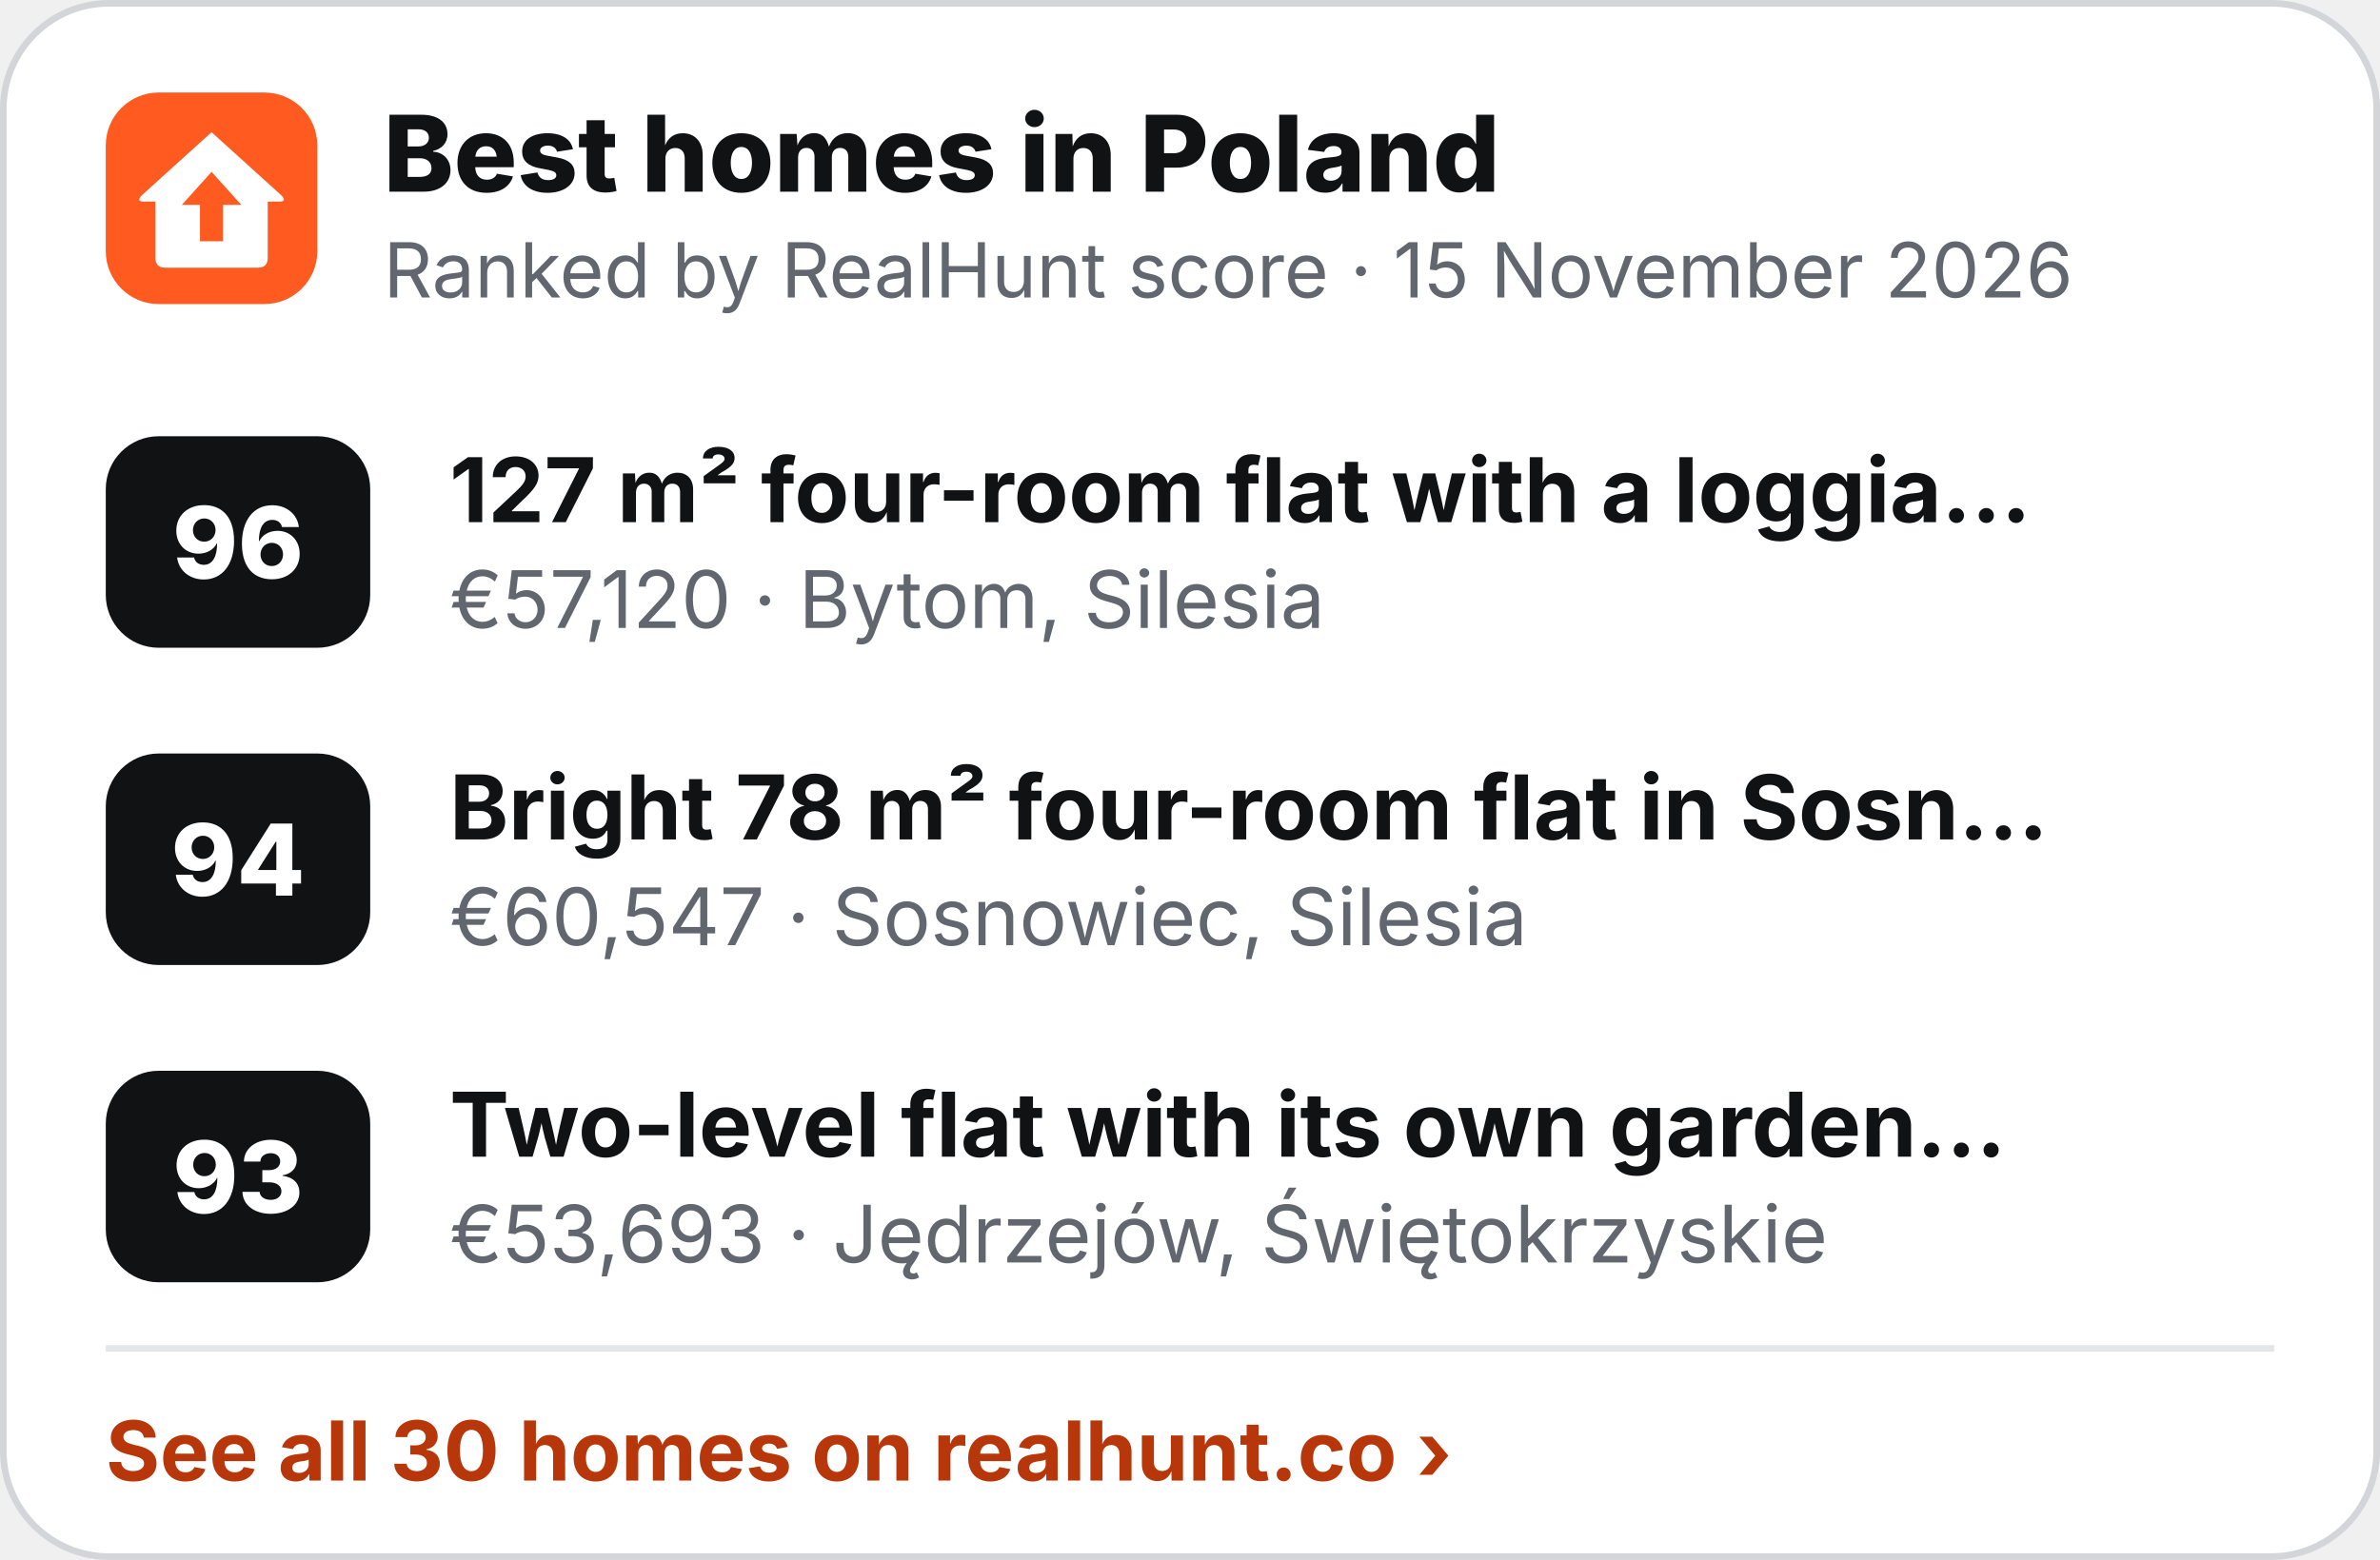
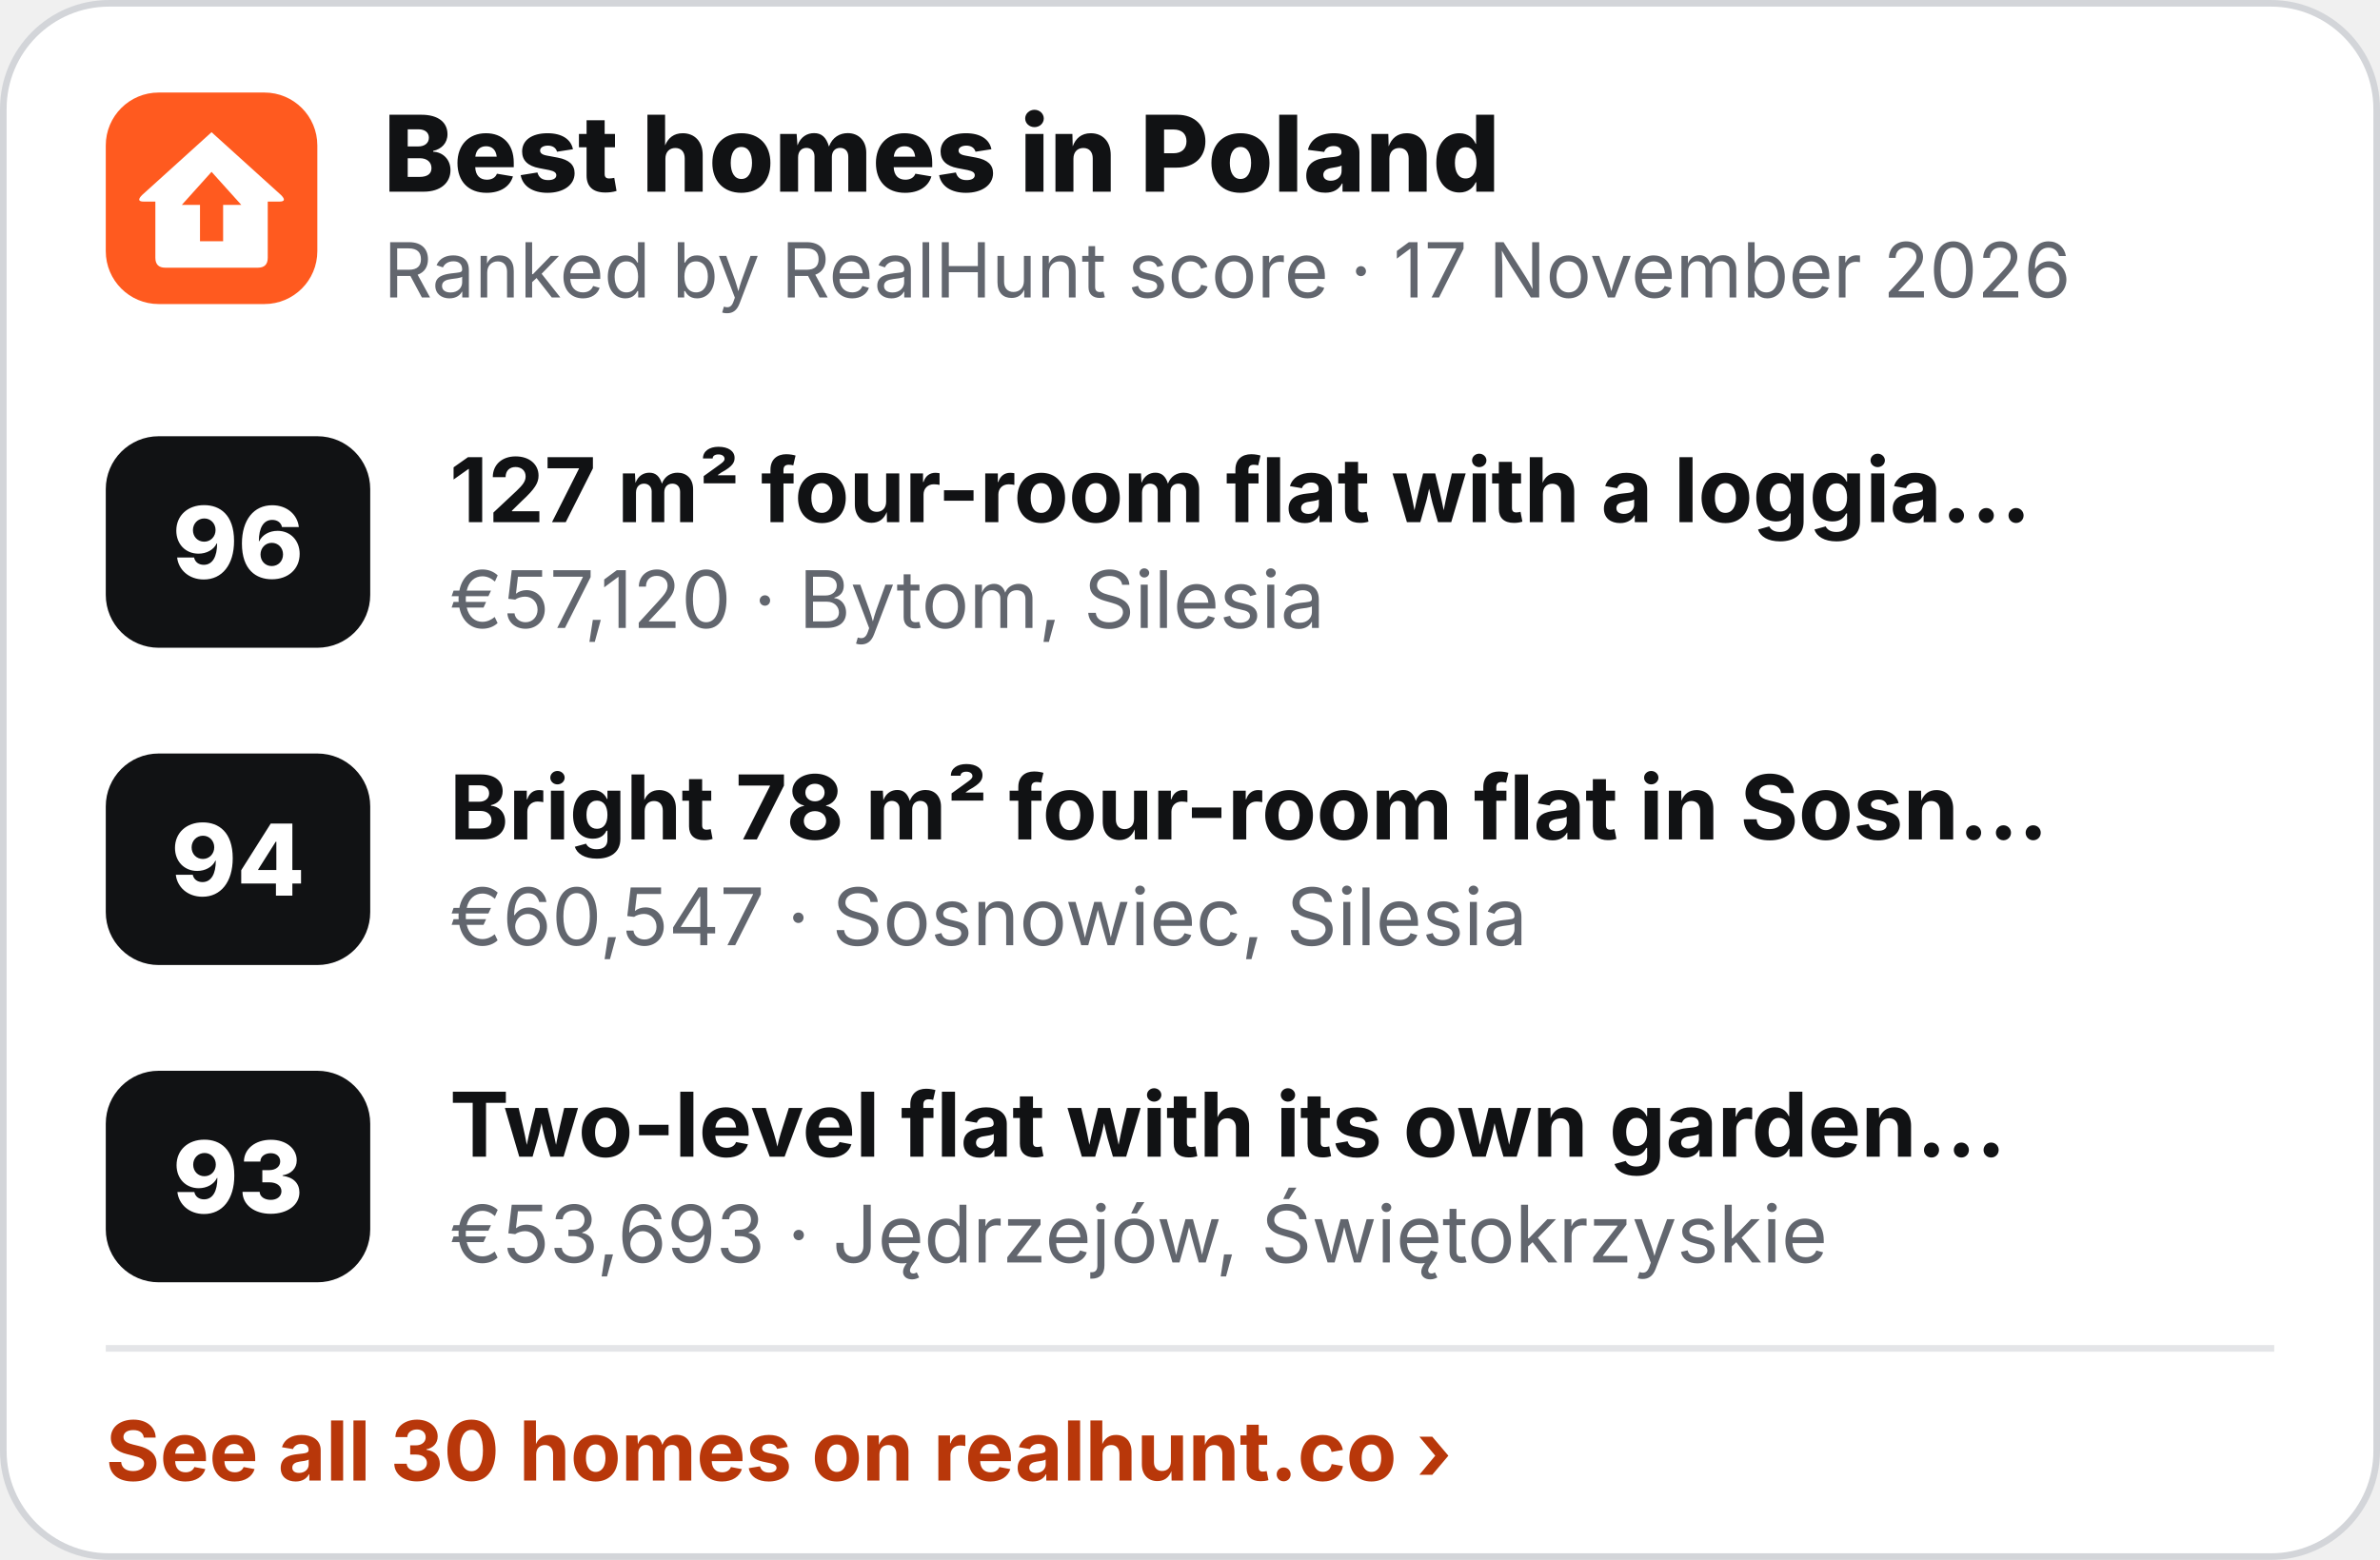
<svg xmlns="http://www.w3.org/2000/svg" width="360" height="236" viewBox="0 0 360 236" role="img" aria-label="Best homes in Poland">
  <rect x=".5" y=".5" width="359" height="235" rx="16" fill="#fff" stroke="#D3D5D9" />
  <g transform="translate(16 14) scale(.5)">
    <rect width="64" height="64" rx="16" fill="#FF5A1F" />
    <path d="M32 12 L53 31 Q55 33 52.5 33 L49 33 L49 50 Q49 53 46 53 L18 53 Q15 53 15 50 L15 33 L11.5 33 Q9 33 11 31 Z" fill="#fff" />
    <path d="M32 24 L41 34 L35.5 34 L35.5 45 L28.5 45 L28.5 34 L23 34 Z" fill="#FF5A1F" />
  </g>
  <text x="58" y="29" font-family="Inter,'Segoe UI',Helvetica,Arial,sans-serif" font-size="16" font-weight="800" fill="#111214">Best homes in Poland</text>
-   <text x="58" y="45" font-family="Inter,'Segoe UI',Helvetica,Arial,sans-serif" font-size="11.5" fill="#62666E">Ranked by RealHunt score · 15 November 2026</text>
+   <text x="58" y="45" font-family="Inter,'Segoe UI',Helvetica,Arial,sans-serif" font-size="11.5" fill="#62666E">Ranked by RealHunt score · 17 November 2026</text>
  <rect x="16" y="66" width="40" height="32" rx="8" fill="#111214" />
  <text x="36" y="87.5" text-anchor="middle" font-family="Inter,'Segoe UI',Helvetica,Arial,sans-serif" font-size="15" font-weight="800" fill="#fff">96</text>
  <text x="68" y="79" font-family="Inter,'Segoe UI',Helvetica,Arial,sans-serif" font-size="13.5" font-weight="700" fill="#111214">127 m² four-room flat with a loggia…</text>
  <text x="68" y="95" font-family="Inter,'Segoe UI',Helvetica,Arial,sans-serif" font-size="12" fill="#62666E">€57,120 · Bytom, Silesia</text>
  <rect x="16" y="114" width="40" height="32" rx="8" fill="#111214" />
  <text x="36" y="135.5" text-anchor="middle" font-family="Inter,'Segoe UI',Helvetica,Arial,sans-serif" font-size="15" font-weight="800" fill="#fff">94</text>
  <text x="68" y="127" font-family="Inter,'Segoe UI',Helvetica,Arial,sans-serif" font-size="13.5" font-weight="700" fill="#111214">Bright 78 m² four-room flat in Sosn…</text>
  <text x="68" y="143" font-family="Inter,'Segoe UI',Helvetica,Arial,sans-serif" font-size="12" fill="#62666E">€60,547 · Sosnowiec, Silesia</text>
  <rect x="16" y="162" width="40" height="32" rx="8" fill="#111214" />
  <text x="36" y="183.5" text-anchor="middle" font-family="Inter,'Segoe UI',Helvetica,Arial,sans-serif" font-size="15" font-weight="800" fill="#fff">93</text>
  <text x="68" y="175" font-family="Inter,'Segoe UI',Helvetica,Arial,sans-serif" font-size="13.5" font-weight="700" fill="#111214">Two-level flat with its own garden…</text>
  <text x="68" y="191" font-family="Inter,'Segoe UI',Helvetica,Arial,sans-serif" font-size="12" fill="#62666E">€53,693 · Jędrzejów, Świętokrzyskie</text>
  <line x1="16" y1="204" x2="344" y2="204" stroke="#E4E5E8" />
  <text x="16" y="224" font-family="Inter,'Segoe UI',Helvetica,Arial,sans-serif" font-size="12.5" font-weight="700" fill="#B8370A">See all 30 homes on realhunt.co ›</text>
</svg>
